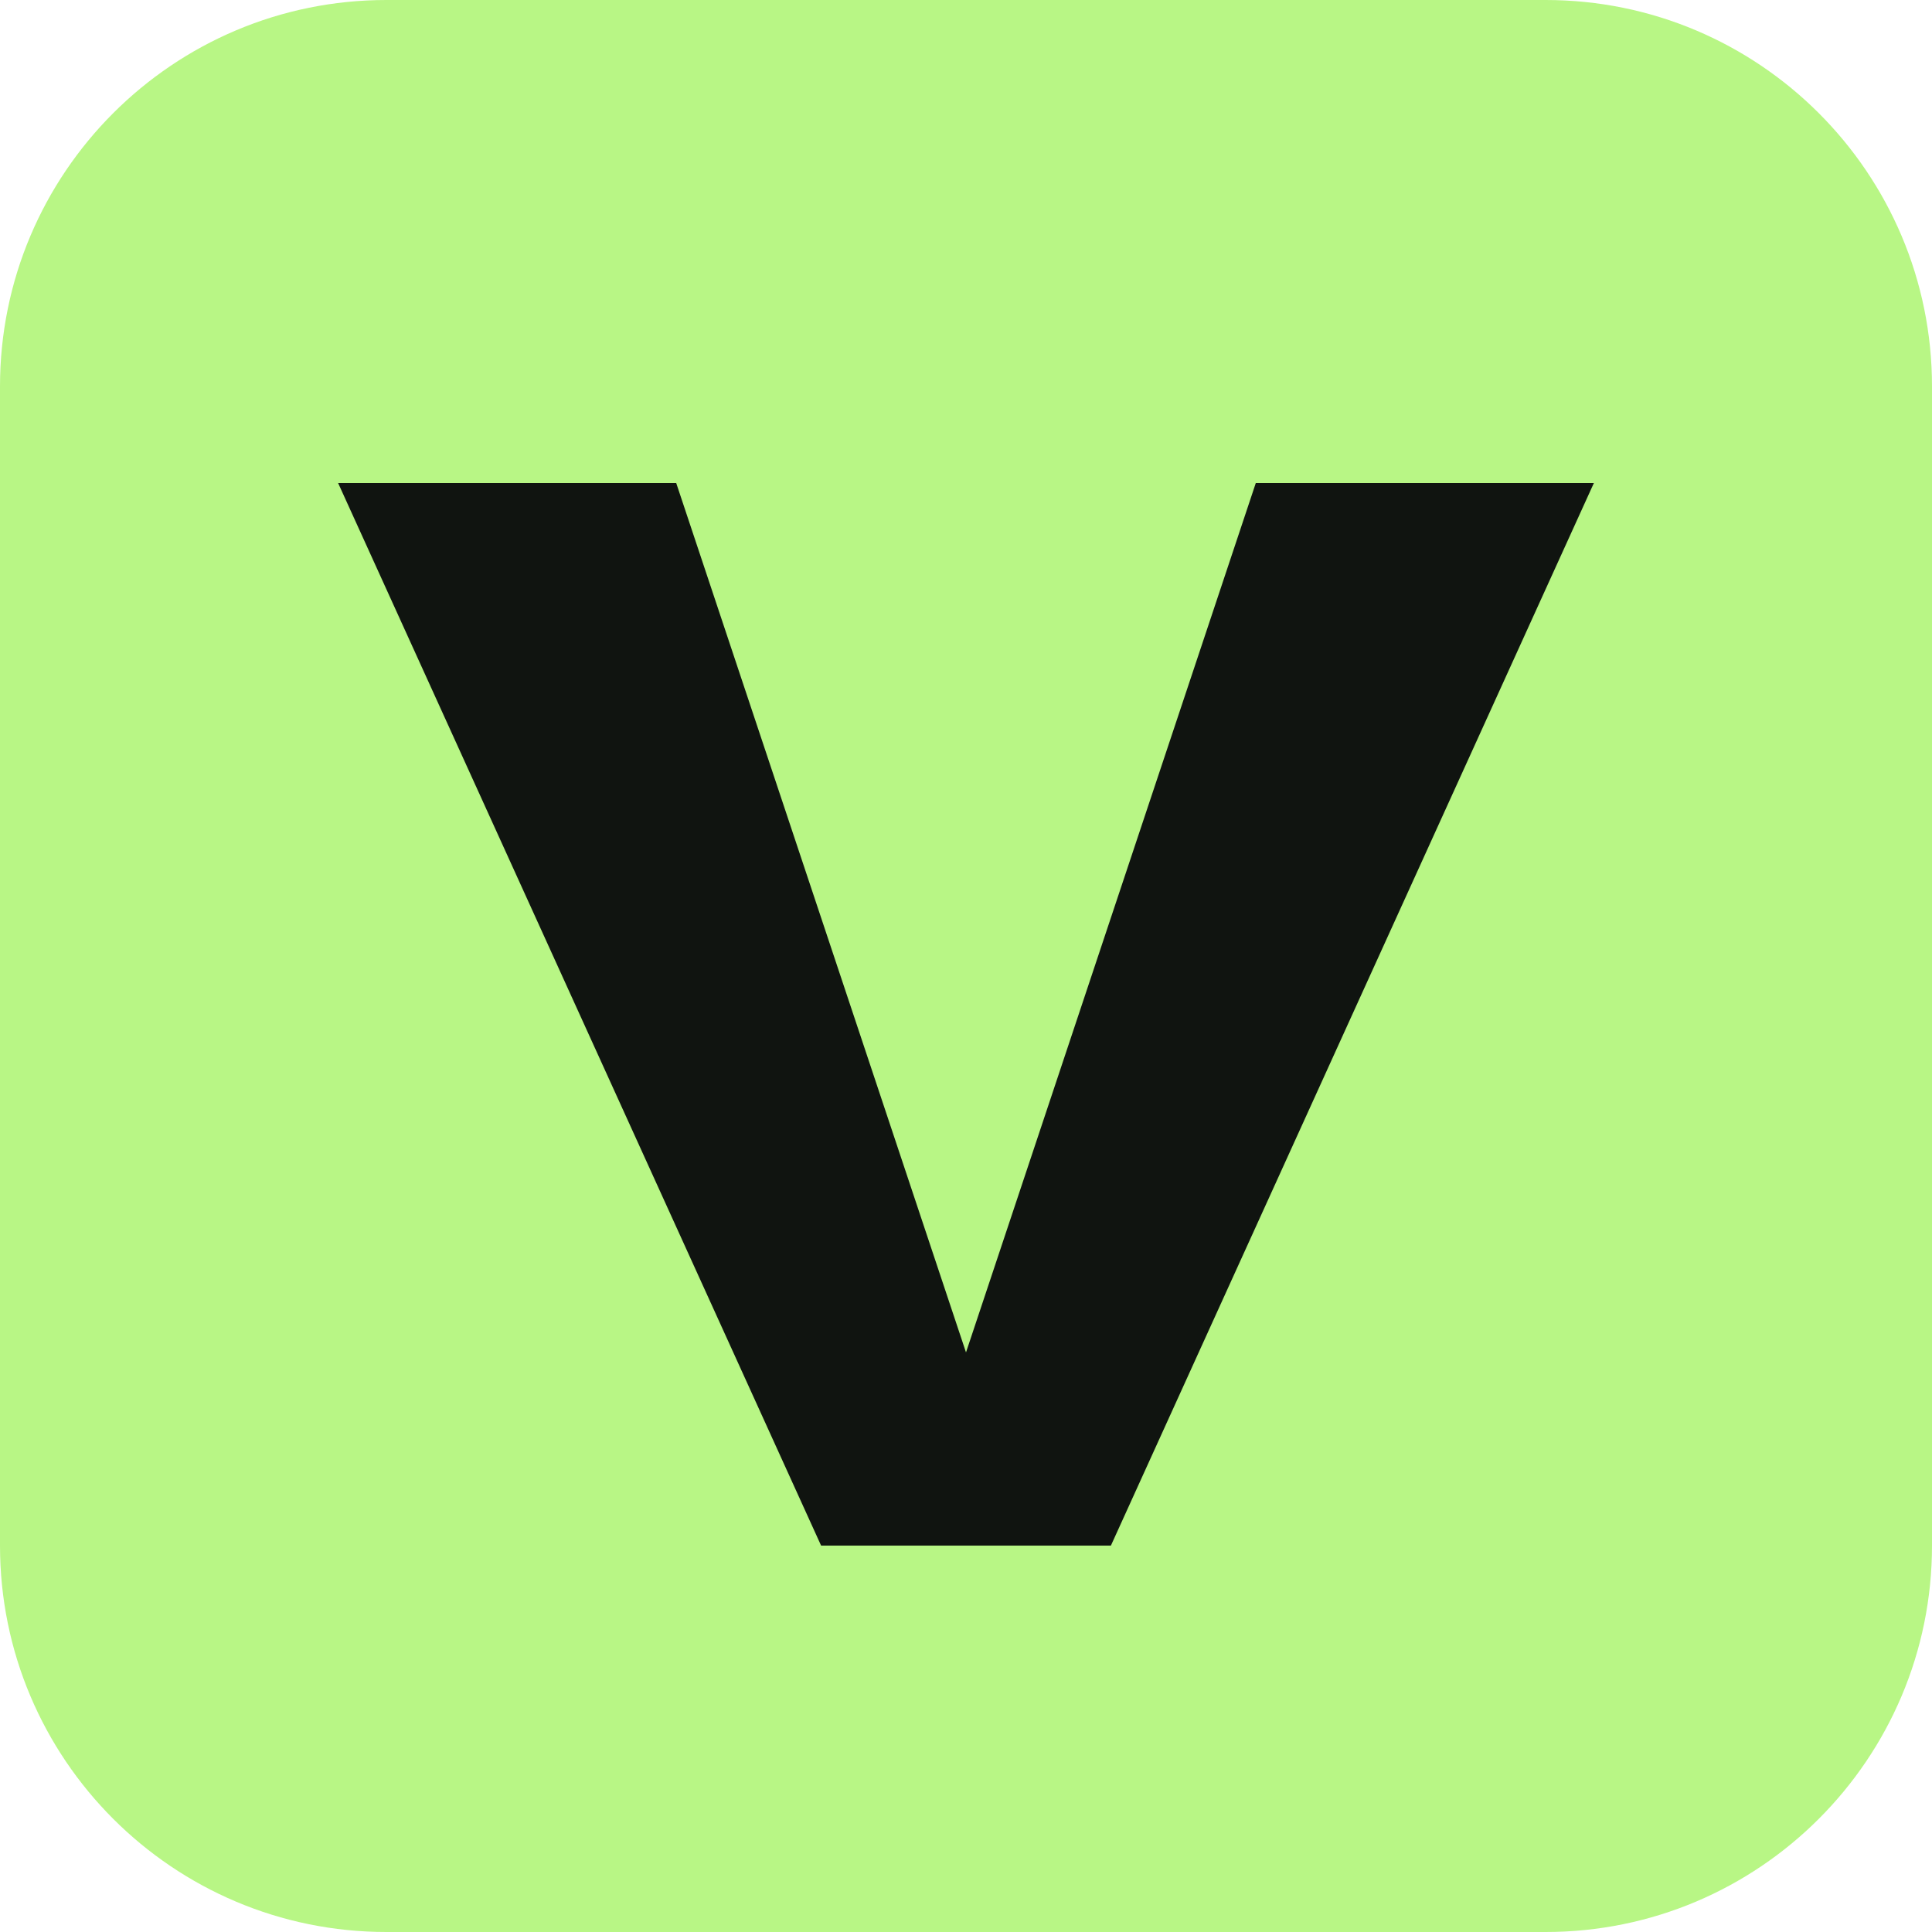
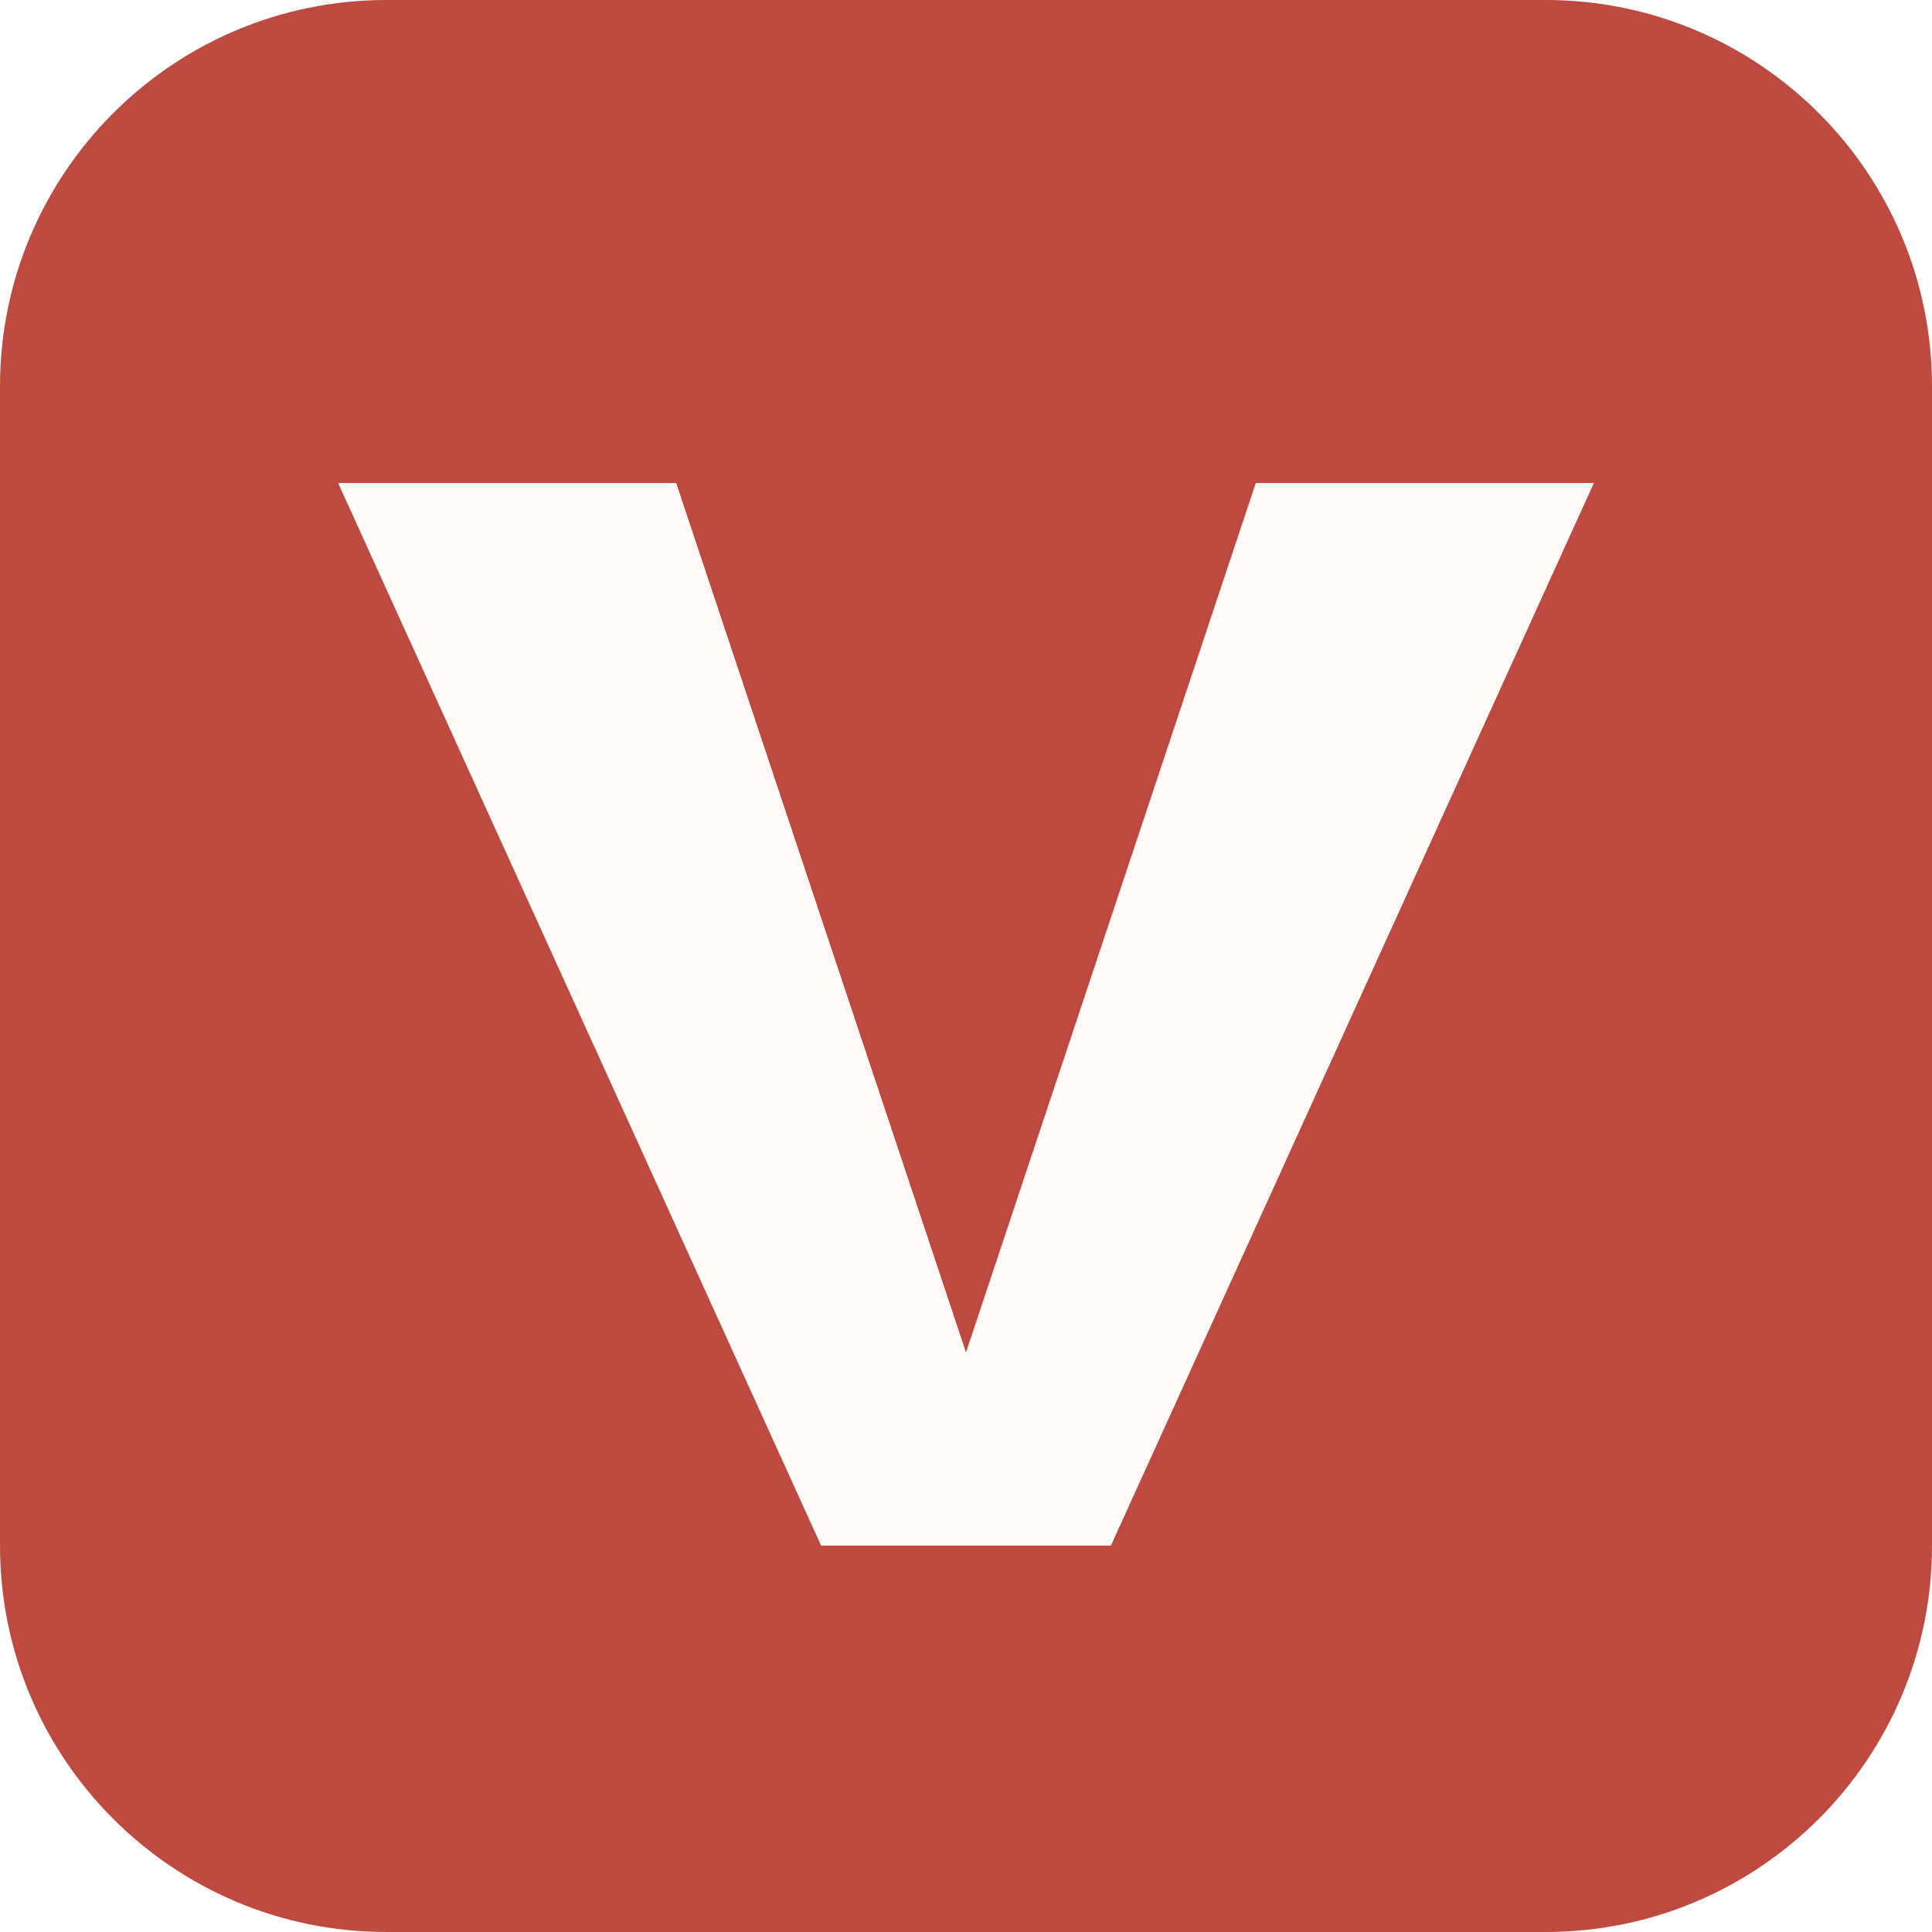
<svg xmlns="http://www.w3.org/2000/svg" viewBox="0 0 40 40">
-   <rect width="40" height="40" rx="8" fill="#b8f685" />
-   <path d="M7 10h7l6 18 6-18h7L23 32h-6z" fill="#101410" />
+   <rect width="40" height="40" rx="8" fill="#bd493f" />
+   <path d="M7 10h7l6 18 6-18h7L23 32h-6z" fill="#fffaf7" />
</svg>
